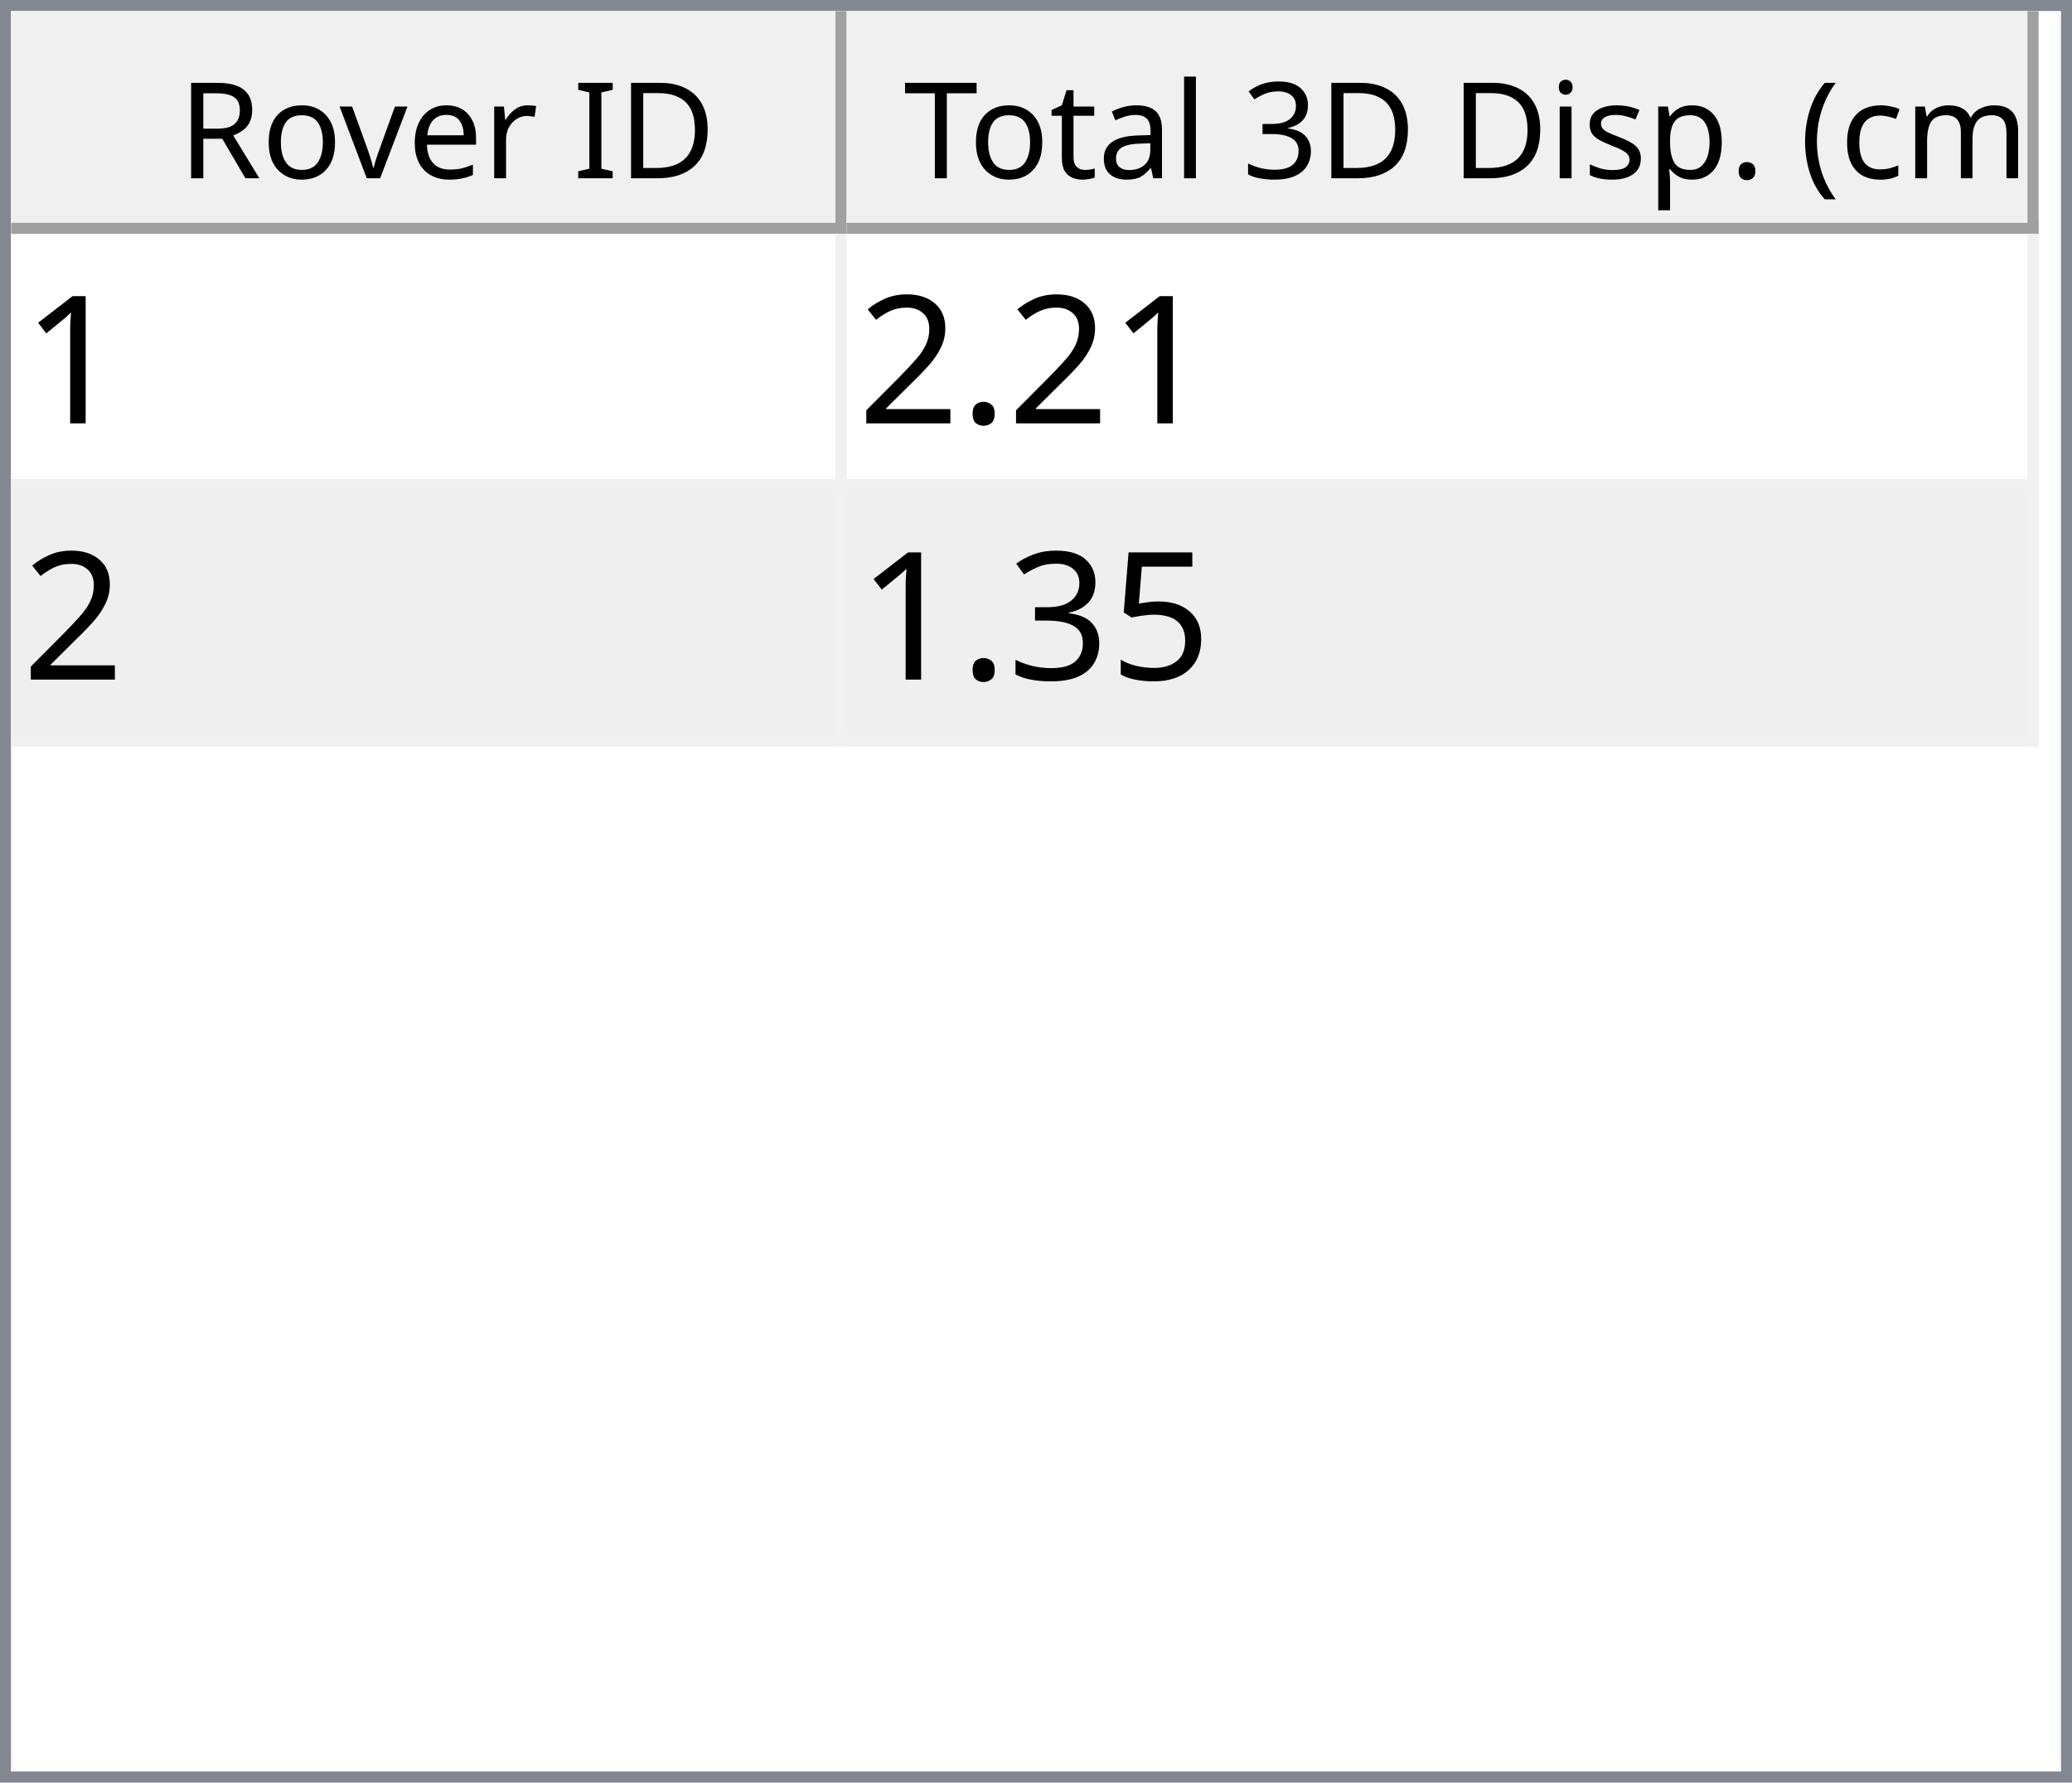
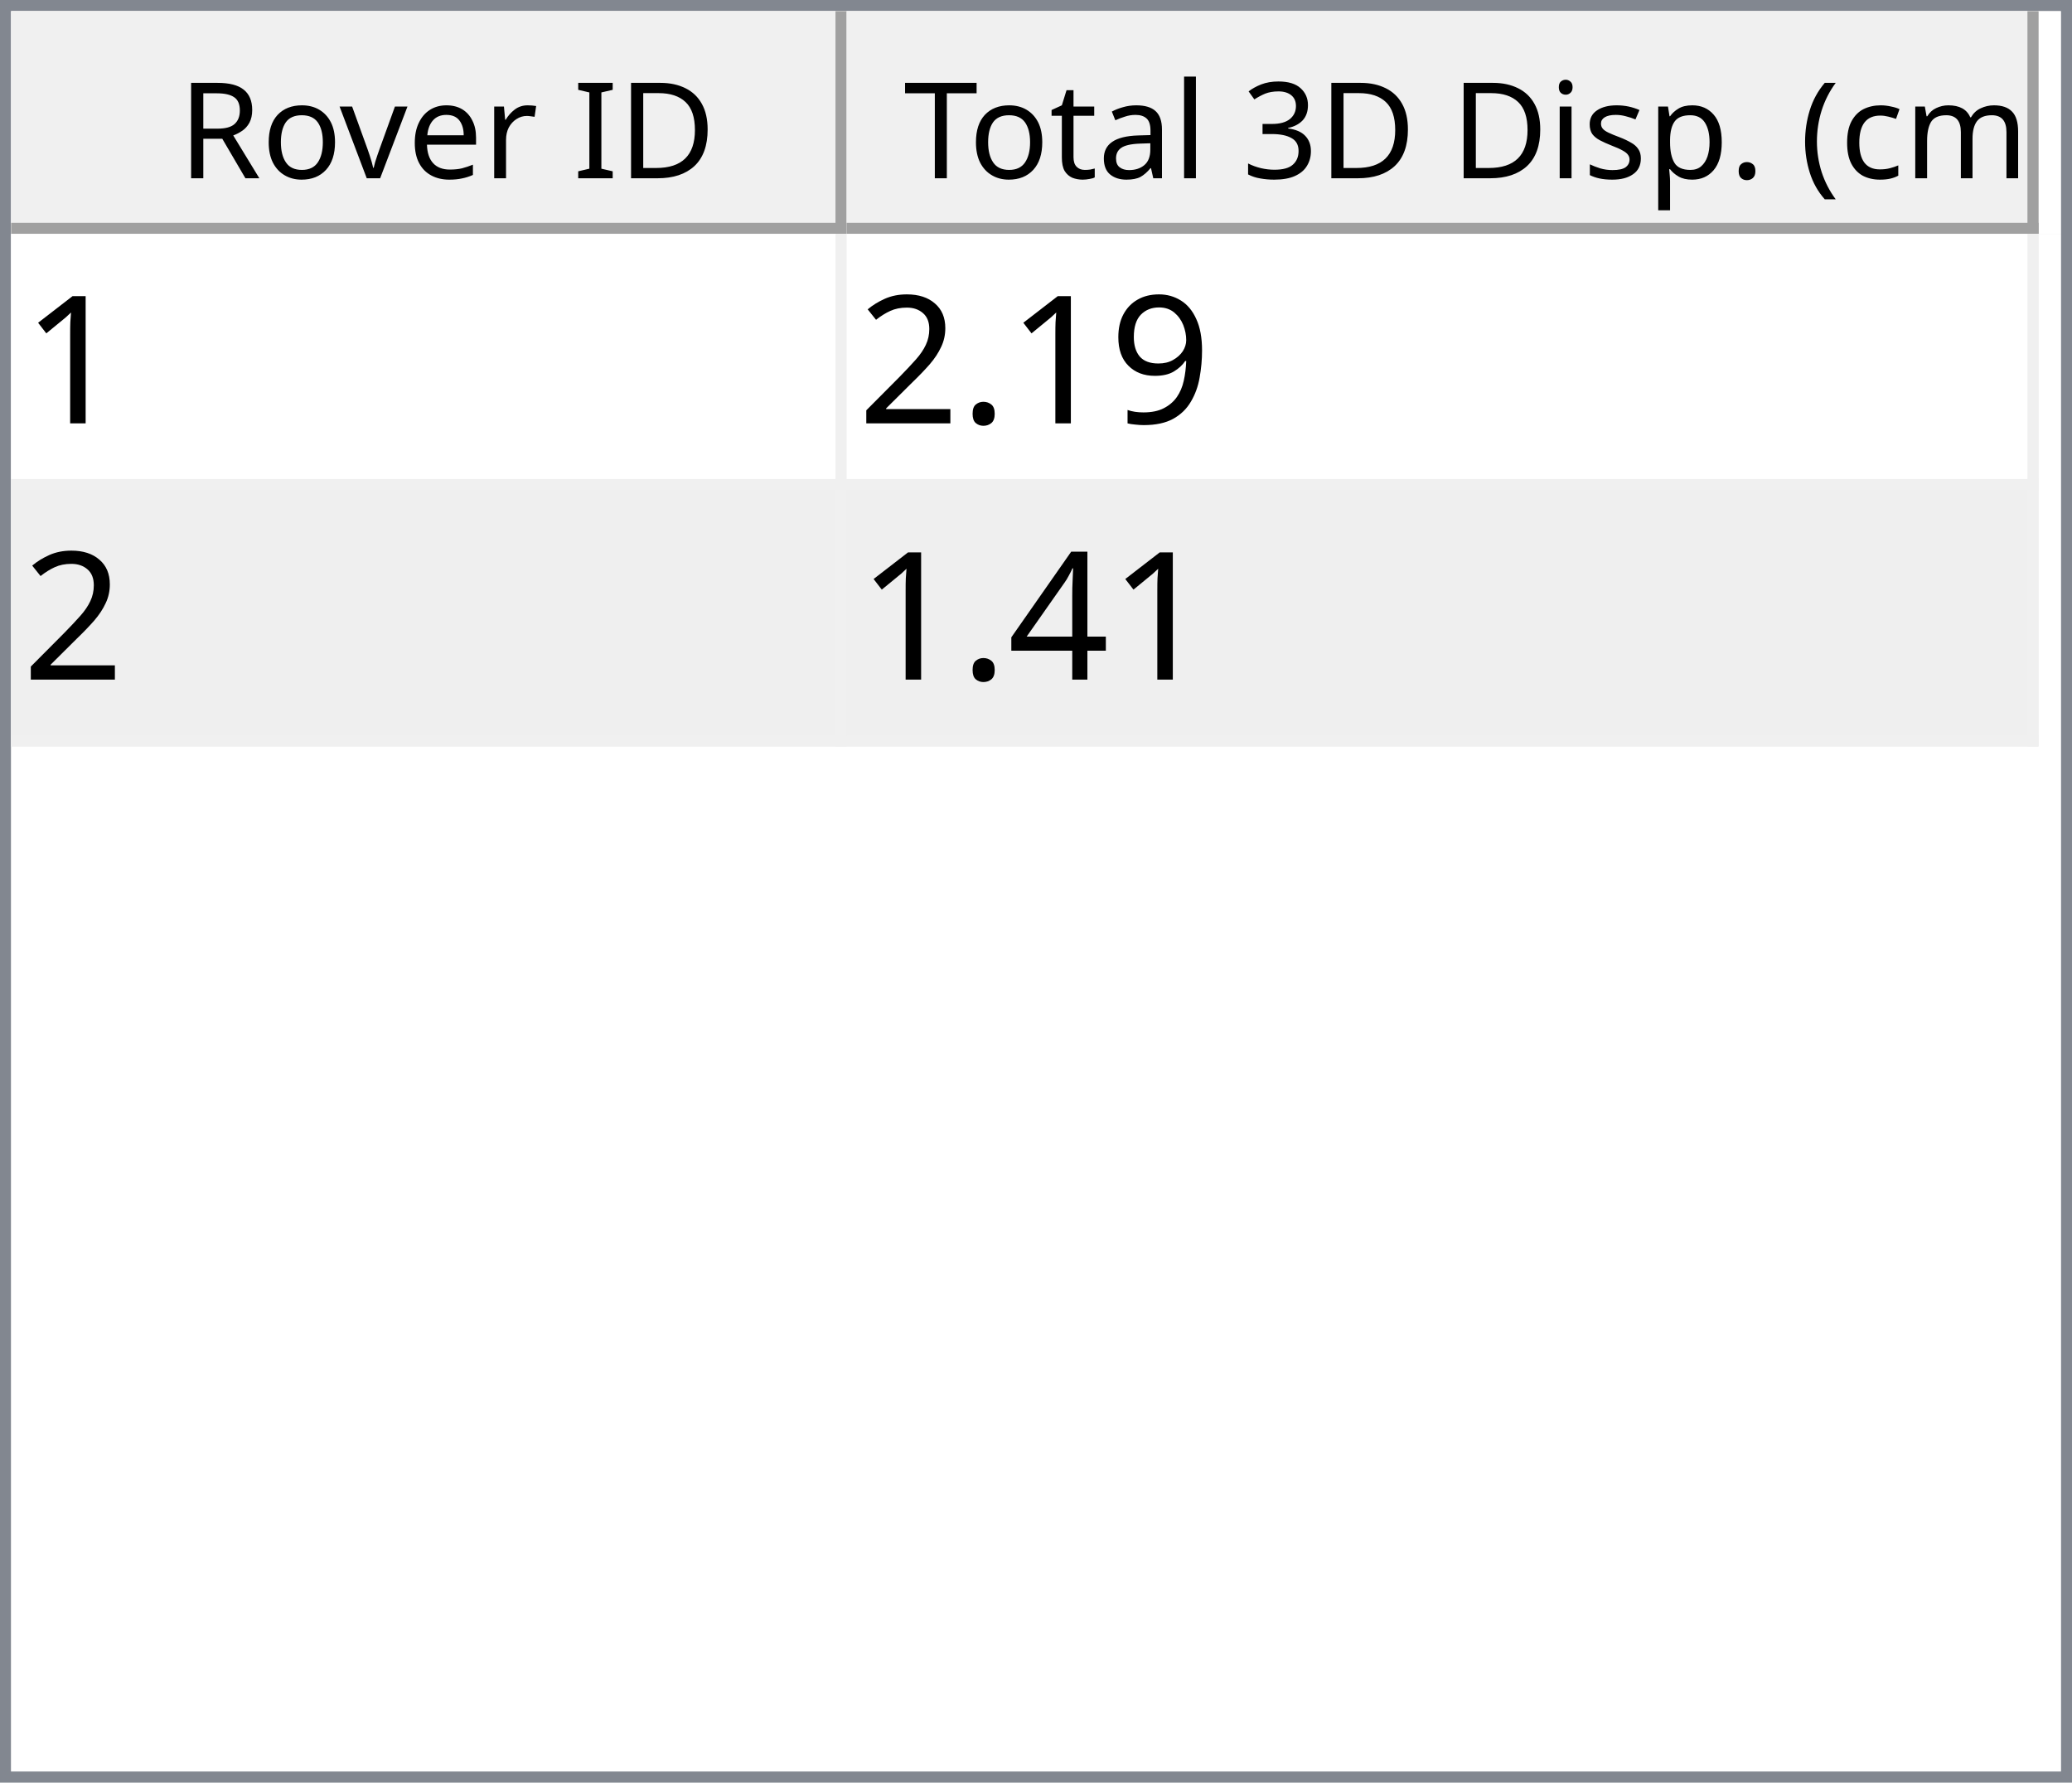
<svg xmlns="http://www.w3.org/2000/svg" style="fill-opacity:1; color-rendering:auto; color-interpolation:auto; text-rendering:auto; stroke:black; stroke-linecap:square; stroke-miterlimit:10; shape-rendering:auto; stroke-opacity:1; fill:black; stroke-dasharray:none; font-weight:normal; stroke-width:1; font-family:'Dialog'; font-style:normal; stroke-linejoin:miter; font-size:12px; stroke-dashoffset:0; image-rendering:auto;" width="186" height="160">
  <defs id="genericDefs" />
  <g>
    <defs id="defs1">
      <clipPath clipPathUnits="userSpaceOnUse" id="clipPath1">
        <path d="M0 0 L186 0 L186 160 L0 160 L0 0 Z" />
      </clipPath>
      <clipPath clipPathUnits="userSpaceOnUse" id="clipPath2">
        <path d="M0 0 L0 160 L186 160 L186 0 Z" />
      </clipPath>
      <clipPath clipPathUnits="userSpaceOnUse" id="clipPath3">
        <path d="M0 0 L0 20 L184 20 L184 0 Z" />
      </clipPath>
      <clipPath clipPathUnits="userSpaceOnUse" id="clipPath4">
        <path d="M0 0 L0 20 L75 20 L75 0 Z" />
      </clipPath>
      <clipPath clipPathUnits="userSpaceOnUse" id="clipPath5">
        <path d="M1 1 L1 19 L74 19 L74 1 Z" />
      </clipPath>
      <clipPath clipPathUnits="userSpaceOnUse" id="clipPath6">
        <path d="M0 0 L0 18 L73 18 L73 0 Z" />
      </clipPath>
      <clipPath clipPathUnits="userSpaceOnUse" id="clipPath7">
        <path d="M-0.5 -0.5 L-0.5 19.5 L74.5 19.5 L74.5 -0.5 Z" />
      </clipPath>
      <clipPath clipPathUnits="userSpaceOnUse" id="clipPath8">
        <path d="M0 0 L0 20 L107 20 L107 0 Z" />
      </clipPath>
      <clipPath clipPathUnits="userSpaceOnUse" id="clipPath9">
        <path d="M1 1 L1 19 L106 19 L106 1 Z" />
      </clipPath>
      <clipPath clipPathUnits="userSpaceOnUse" id="clipPath10">
        <path d="M0 0 L0 18 L105 18 L105 0 Z" />
      </clipPath>
      <clipPath clipPathUnits="userSpaceOnUse" id="clipPath11">
        <path d="M-0.5 -0.5 L-0.5 19.5 L106.5 19.5 L106.5 -0.5 Z" />
      </clipPath>
      <clipPath clipPathUnits="userSpaceOnUse" id="clipPath12">
        <path d="M0 0 L0 138 L184 138 L184 0 Z" />
      </clipPath>
      <clipPath clipPathUnits="userSpaceOnUse" id="clipPath13">
        <path d="M0 0 L0 46 L182 46 L182 0 Z" />
      </clipPath>
      <clipPath clipPathUnits="userSpaceOnUse" id="clipPath14">
        <path d="M-0.5 -0.5 L-0.5 45.5 L181.5 45.5 L181.5 -0.5 Z" />
      </clipPath>
      <clipPath clipPathUnits="userSpaceOnUse" id="clipPath15">
        <path d="M0 0 L0 22 L74 22 L74 0 Z" />
      </clipPath>
      <clipPath clipPathUnits="userSpaceOnUse" id="clipPath16">
        <path d="M0 0 L0 22 L106 22 L106 0 Z" />
      </clipPath>
      <font horiz-adv-x="64.551" id="font1">
        <font-face ascent="107.91" descent="25.098" units-per-em="100" style="font-style:normal; font-family:Segoe UI; font-weight:normal;" />
        <missing-glyph horiz-adv-x="64.551" d="M8.109 0 L8.109 68.266 L56.453 68.266 L56.453 0 L8.109 0 ZM15.328 7.234 L49.219 7.234 L49.219 61.031 L15.328 61.031 L15.328 7.234 Z" />
        <glyph unicode="D" horiz-adv-x="70.117" d="M9.188 0 L9.188 70.016 L28.516 70.016 Q65.531 70.016 65.531 35.891 Q65.531 19.672 55.25 9.836 Q44.969 0 27.734 0 L9.188 0 ZM17.391 62.594 L17.391 7.422 L27.828 7.422 Q41.609 7.422 49.273 14.797 Q56.938 22.172 56.938 35.688 Q56.938 62.594 28.328 62.594 L17.391 62.594 Z" />
        <glyph unicode="I" horiz-adv-x="26.611" d="M17.391 0 L9.188 0 L9.188 70.016 L17.391 70.016 L17.391 0 Z" />
        <glyph unicode=" " horiz-adv-x="27.393" d="" />
        <glyph unicode="r" horiz-adv-x="34.766" d="M34.188 41.891 Q32.078 43.5 28.125 43.5 Q23 43.5 19.555 38.672 Q16.109 33.844 16.109 25.484 L16.109 0 L8.109 0 L8.109 50 L16.109 50 L16.109 39.703 L16.312 39.703 Q18.016 44.969 21.531 47.922 Q25.047 50.875 29.391 50.875 Q32.516 50.875 34.188 50.203 L34.188 41.891 Z" />
        <glyph unicode="e" horiz-adv-x="52.295" d="M48.297 23 L12.984 23 Q13.188 14.656 17.484 10.109 Q21.781 5.562 29.297 5.562 Q37.75 5.562 44.828 11.141 L44.828 3.609 Q38.234 -1.172 27.391 -1.172 Q16.797 -1.172 10.742 5.641 Q4.688 12.453 4.688 24.812 Q4.688 36.469 11.305 43.82 Q17.922 51.172 27.734 51.172 Q37.547 51.172 42.922 44.828 Q48.297 38.484 48.297 27.203 L48.297 23 ZM40.094 29.781 Q40.047 36.719 36.75 40.578 Q33.453 44.438 27.594 44.438 Q21.922 44.438 17.969 40.383 Q14.016 36.328 13.094 29.781 L40.094 29.781 Z" />
        <glyph unicode="v" horiz-adv-x="47.9" d="M47.406 50 L27.484 0 L19.625 0 L0.688 50 L9.469 50 L22.172 13.672 Q23.578 9.672 23.922 6.688 L24.125 6.688 Q24.609 10.453 25.688 13.484 L38.969 50 L47.406 50 Z" />
        <glyph unicode="o" horiz-adv-x="58.594" d="M29 -1.172 Q17.922 -1.172 11.305 5.836 Q4.688 12.844 4.688 24.422 Q4.688 37.016 11.57 44.094 Q18.453 51.172 30.172 51.172 Q41.359 51.172 47.633 44.289 Q53.906 37.406 53.906 25.203 Q53.906 13.234 47.141 6.031 Q40.375 -1.172 29 -1.172 ZM29.594 44.438 Q21.875 44.438 17.383 39.188 Q12.891 33.938 12.891 24.703 Q12.891 15.828 17.43 10.695 Q21.969 5.562 29.594 5.562 Q37.359 5.562 41.531 10.594 Q45.703 15.625 45.703 24.906 Q45.703 34.281 41.531 39.359 Q37.359 44.438 29.594 44.438 Z" />
        <glyph unicode="R" horiz-adv-x="59.814" d="M59.375 0 L49.609 0 L37.891 19.625 Q36.281 22.359 34.766 24.289 Q33.25 26.219 31.664 27.438 Q30.078 28.656 28.25 29.219 Q26.422 29.781 24.125 29.781 L17.391 29.781 L17.391 0 L9.188 0 L9.188 70.016 L30.078 70.016 Q34.672 70.016 38.555 68.867 Q42.438 67.719 45.289 65.375 Q48.141 63.031 49.758 59.547 Q51.375 56.062 51.375 51.375 Q51.375 47.703 50.273 44.656 Q49.172 41.609 47.148 39.211 Q45.125 36.812 42.266 35.133 Q39.406 33.453 35.844 32.516 L35.844 32.328 Q37.594 31.547 38.891 30.547 Q40.188 29.547 41.359 28.18 Q42.531 26.812 43.68 25.078 Q44.828 23.344 46.234 21.047 L59.375 0 ZM17.391 62.594 L17.391 37.203 L28.516 37.203 Q31.594 37.203 34.203 38.133 Q36.812 39.062 38.719 40.797 Q40.625 42.531 41.703 45.047 Q42.781 47.562 42.781 50.688 Q42.781 56.297 39.141 59.445 Q35.5 62.594 28.609 62.594 L17.391 62.594 Z" />
        <glyph unicode=")" horiz-adv-x="30.176" d="M8.297 -15.922 L1.172 -15.922 Q16.406 2.344 16.406 26.812 Q16.406 51.469 1.078 70.016 L8.297 70.016 Q23.531 52.156 23.531 26.703 Q23.531 1.375 8.297 -15.922 Z" />
        <glyph unicode="m" horiz-adv-x="86.133" d="M79.109 0 L71.094 0 L71.094 28.719 Q71.094 37.016 68.531 40.727 Q65.969 44.438 59.906 44.438 Q54.781 44.438 51.195 39.75 Q47.609 35.062 47.609 28.516 L47.609 0 L39.594 0 L39.594 29.688 Q39.594 44.438 28.219 44.438 Q22.953 44.438 19.531 40.016 Q16.109 35.594 16.109 28.516 L16.109 0 L8.109 0 L8.109 50 L16.109 50 L16.109 42.094 L16.312 42.094 Q21.625 51.172 31.844 51.172 Q36.969 51.172 40.773 48.312 Q44.578 45.453 46 40.828 Q51.562 51.172 62.594 51.172 Q79.109 51.172 79.109 30.812 L79.109 0 Z" />
        <glyph unicode="c" horiz-adv-x="46.191" d="M42.188 2.297 Q36.422 -1.172 28.516 -1.172 Q17.828 -1.172 11.258 5.789 Q4.688 12.75 4.688 23.828 Q4.688 36.188 11.766 43.68 Q18.844 51.172 30.672 51.172 Q37.25 51.172 42.281 48.734 L42.281 40.531 Q36.719 44.438 30.375 44.438 Q22.703 44.438 17.797 38.945 Q12.891 33.453 12.891 24.516 Q12.891 15.719 17.508 10.641 Q22.125 5.562 29.891 5.562 Q36.422 5.562 42.188 9.906 L42.188 2.297 Z" />
        <glyph unicode="(" horiz-adv-x="30.176" d="M29.109 -15.922 L21.969 -15.922 Q6.844 1.375 6.844 26.703 Q6.844 52.156 21.969 70.016 L29.203 70.016 Q13.875 51.469 13.875 26.812 Q13.875 2.344 29.109 -15.922 Z" />
        <glyph unicode="." horiz-adv-x="21.68" d="M10.891 -1.078 Q8.641 -1.078 7.055 0.539 Q5.469 2.156 5.469 4.391 Q5.469 6.641 7.055 8.273 Q8.641 9.906 10.891 9.906 Q13.188 9.906 14.797 8.273 Q16.406 6.641 16.406 4.391 Q16.406 2.156 14.797 0.539 Q13.188 -1.078 10.891 -1.078 Z" />
        <glyph unicode="p" horiz-adv-x="58.789" d="M16.312 7.234 L16.109 7.234 L16.109 -23 L8.109 -23 L8.109 50 L16.109 50 L16.109 41.219 L16.312 41.219 Q22.219 51.172 33.594 51.172 Q43.266 51.172 48.688 44.461 Q54.109 37.75 54.109 26.469 Q54.109 13.922 48 6.375 Q41.891 -1.172 31.297 -1.172 Q21.578 -1.172 16.312 7.234 ZM16.109 27.391 L16.109 20.406 Q16.109 14.203 20.141 9.883 Q24.172 5.562 30.375 5.562 Q37.641 5.562 41.773 11.133 Q45.906 16.703 45.906 26.609 Q45.906 34.969 42.047 39.703 Q38.188 44.438 31.594 44.438 Q24.609 44.438 20.359 39.578 Q16.109 34.719 16.109 27.391 Z" />
        <glyph unicode="s" horiz-adv-x="42.432" d="M5.078 1.812 L5.078 10.406 Q11.625 5.562 19.484 5.562 Q30.031 5.562 30.031 12.594 Q30.031 14.594 29.125 15.992 Q28.219 17.391 26.68 18.461 Q25.141 19.531 23.07 20.383 Q21 21.234 18.609 22.172 Q15.281 23.484 12.766 24.828 Q10.25 26.172 8.57 27.859 Q6.891 29.547 6.031 31.695 Q5.172 33.844 5.172 36.719 Q5.172 40.234 6.789 42.945 Q8.406 45.656 11.086 47.484 Q13.766 49.312 17.211 50.242 Q20.656 51.172 24.312 51.172 Q30.812 51.172 35.938 48.922 L35.938 40.828 Q30.422 44.438 23.25 44.438 Q21 44.438 19.195 43.922 Q17.391 43.406 16.094 42.477 Q14.797 41.547 14.086 40.258 Q13.375 38.969 13.375 37.406 Q13.375 35.453 14.086 34.133 Q14.797 32.812 16.164 31.789 Q17.531 30.766 19.484 29.938 Q21.438 29.109 23.922 28.125 Q27.25 26.859 29.883 25.516 Q32.516 24.172 34.375 22.484 Q36.234 20.797 37.234 18.602 Q38.234 16.406 38.234 13.375 Q38.234 9.672 36.602 6.938 Q34.969 4.203 32.234 2.398 Q29.5 0.594 25.93 -0.289 Q22.359 -1.172 18.453 -1.172 Q10.75 -1.172 5.078 1.812 Z" />
        <glyph unicode="i" horiz-adv-x="24.219" d="M12.203 62.703 Q10.062 62.703 8.547 64.164 Q7.031 65.625 7.031 67.875 Q7.031 70.125 8.547 71.609 Q10.062 73.094 12.203 73.094 Q14.406 73.094 15.945 71.609 Q17.484 70.125 17.484 67.875 Q17.484 65.719 15.945 64.211 Q14.406 62.703 12.203 62.703 ZM16.109 0 L8.109 0 L8.109 50 L16.109 50 L16.109 0 Z" />
        <glyph unicode="3" horiz-adv-x="53.906" d="M46.531 19.828 Q46.531 15.094 44.75 11.211 Q42.969 7.328 39.719 4.57 Q36.469 1.812 31.93 0.297 Q27.391 -1.219 21.922 -1.219 Q11.922 -1.219 6 2.594 L6 11.188 Q13.094 5.609 22.219 5.609 Q25.875 5.609 28.828 6.539 Q31.781 7.469 33.906 9.227 Q36.031 10.984 37.18 13.477 Q38.328 15.969 38.328 19.094 Q38.328 32.812 18.797 32.812 L12.984 32.812 L12.984 39.594 L18.5 39.594 Q35.797 39.594 35.797 52.484 Q35.797 64.406 22.609 64.406 Q15.188 64.406 8.688 59.422 L8.688 67.188 Q15.375 71.188 24.609 71.188 Q29 71.188 32.57 69.969 Q36.141 68.75 38.68 66.555 Q41.219 64.359 42.609 61.281 Q44 58.203 44 54.5 Q44 40.672 30.031 36.719 L30.031 36.531 Q33.594 36.141 36.625 34.797 Q39.656 33.453 41.852 31.305 Q44.047 29.156 45.289 26.25 Q46.531 23.344 46.531 19.828 Z" />
        <glyph unicode="l" horiz-adv-x="24.219" d="M16.109 0 L8.109 0 L8.109 74.031 L16.109 74.031 L16.109 0 Z" />
        <glyph unicode="a" horiz-adv-x="50.879" d="M43.891 0 L35.891 0 L35.891 7.812 L35.688 7.812 Q30.469 -1.172 20.312 -1.172 Q12.844 -1.172 8.617 2.781 Q4.391 6.734 4.391 13.281 Q4.391 27.297 20.906 29.594 L35.891 31.688 Q35.891 44.438 25.594 44.438 Q16.547 44.438 9.281 38.281 L9.281 46.484 Q16.656 51.172 26.266 51.172 Q43.891 51.172 43.891 32.516 L43.891 0 ZM35.891 25.297 L23.828 23.641 Q18.266 22.859 15.43 20.875 Q12.594 18.891 12.594 13.875 Q12.594 10.203 15.211 7.883 Q17.828 5.562 22.172 5.562 Q28.125 5.562 32.008 9.742 Q35.891 13.922 35.891 20.312 L35.891 25.297 Z" />
        <glyph unicode="t" horiz-adv-x="33.887" d="M31.297 0.484 Q28.469 -1.078 23.828 -1.078 Q10.688 -1.078 10.688 13.578 L10.688 43.172 L2.094 43.172 L2.094 50 L10.688 50 L10.688 62.203 L18.703 64.797 L18.703 50 L31.297 50 L31.297 43.172 L18.703 43.172 L18.703 14.984 Q18.703 9.969 20.414 7.82 Q22.125 5.672 26.078 5.672 Q29.109 5.672 31.297 7.328 L31.297 0.484 Z" />
        <glyph unicode="T" horiz-adv-x="52.393" d="M50.594 62.594 L30.375 62.594 L30.375 0 L22.172 0 L22.172 62.594 L2 62.594 L2 70.016 L50.594 70.016 L50.594 62.594 Z" />
      </font>
      <font horiz-adv-x="75.0" id="font2">
        <font-face ascent="100.537" descent="21.973" units-per-em="100" style="font-style:normal; font-family:sans-serif; font-weight:normal;" />
        <missing-glyph horiz-adv-x="75.0" d="M12.5 0 L12.5 62.5 L62.5 62.5 L62.5 0 L12.5 0 ZM14.062 1.562 L60.938 1.562 L60.938 60.938 L14.062 60.938 L14.062 1.562 Z" />
        <glyph unicode="1" horiz-adv-x="55.615" d="M37.25 0 L28.469 0 L28.469 56 Q25.297 52.984 20.141 49.953 Q14.984 46.922 10.891 45.406 L10.891 53.906 Q18.266 57.375 23.781 62.305 Q29.297 67.234 31.594 71.875 L37.25 71.875 L37.25 0 Z" />
+         <glyph unicode="9" horiz-adv-x="55.615" d="M5.469 16.547 L13.922 17.328 Q14.984 11.375 18.016 8.688 Q21.047 6 25.781 6 Q29.828 6 32.883 7.859 Q35.938 9.719 37.891 12.82 Q39.844 15.922 41.164 21.195 Q42.484 26.469 42.484 31.938 Q42.484 32.516 42.438 33.688 Q39.797 29.5 35.234 26.883 Q30.672 24.266 25.344 24.266 Q16.453 24.266 10.305 30.711 Q4.156 37.156 4.156 47.703 Q4.156 58.594 10.578 65.234 Q17 71.875 26.656 71.875 Q33.641 71.875 39.43 68.117 Q45.219 64.359 48.219 57.398 Q51.219 50.438 51.219 37.25 Q51.219 23.531 48.242 15.406 Q45.266 7.281 39.383 3.031 Q33.5 -1.219 25.594 -1.219 Q17.188 -1.219 11.867 3.445 Q6.547 8.109 5.469 16.547 ZM41.453 48.141 Q41.453 55.719 37.43 60.156 Q33.406 64.594 27.734 64.594 Q21.875 64.594 17.531 59.812 Q13.188 55.031 13.188 47.406 Q13.188 40.578 17.312 36.305 Q21.438 32.031 27.484 32.031 Q33.594 32.031 37.523 36.305 Q41.453 40.578 41.453 48.141 Z" />
        <glyph unicode="." horiz-adv-x="27.783" d="M9.078 0 L9.078 10.016 L19.094 10.016 L19.094 0 L9.078 0 Z" />
        <glyph unicode="2" horiz-adv-x="55.615" d="M50.344 8.453 L50.344 0 L3.031 0 Q2.938 3.172 4.047 6.109 Q5.859 10.938 9.836 15.625 Q13.812 20.312 21.344 26.469 Q33.016 36.031 37.117 41.625 Q41.219 47.219 41.219 52.203 Q41.219 57.422 37.477 61.008 Q33.734 64.594 27.734 64.594 Q21.391 64.594 17.578 60.789 Q13.766 56.984 13.719 50.25 L4.688 51.172 Q5.609 61.281 11.664 66.578 Q17.719 71.875 27.938 71.875 Q38.234 71.875 44.242 66.164 Q50.25 60.453 50.25 52 Q50.25 47.703 48.492 43.555 Q46.734 39.406 42.656 34.812 Q38.578 30.219 29.109 22.219 Q21.188 15.578 18.945 13.211 Q16.703 10.844 15.234 8.453 L50.344 8.453 Z" />
-         <glyph unicode="5" horiz-adv-x="55.615" d="M4.156 18.75 L13.375 19.531 Q14.406 12.797 18.141 9.398 Q21.875 6 27.156 6 Q33.5 6 37.891 10.789 Q42.281 15.578 42.281 23.484 Q42.281 31 38.062 35.352 Q33.844 39.703 27 39.703 Q22.75 39.703 19.336 37.773 Q15.922 35.844 13.969 32.766 L5.719 33.844 L12.641 70.609 L48.25 70.609 L48.25 62.203 L19.672 62.203 L15.828 42.969 Q22.266 47.469 29.344 47.469 Q38.719 47.469 45.164 40.969 Q51.609 34.469 51.609 24.266 Q51.609 14.547 45.953 7.469 Q39.062 -1.219 27.156 -1.219 Q17.391 -1.219 11.211 4.25 Q5.031 9.719 4.156 18.75 Z" />
-         <glyph unicode="3" horiz-adv-x="55.615" d="M4.203 18.891 L12.984 20.062 Q14.5 12.594 18.141 9.297 Q21.781 6 27 6 Q33.203 6 37.477 10.297 Q41.75 14.594 41.75 20.953 Q41.75 27 37.797 30.93 Q33.844 34.859 27.734 34.859 Q25.25 34.859 21.531 33.891 L22.516 41.609 Q23.391 41.5 23.922 41.5 Q29.547 41.5 34.039 44.43 Q38.531 47.359 38.531 53.469 Q38.531 58.297 35.258 61.477 Q31.984 64.656 26.812 64.656 Q21.688 64.656 18.266 61.43 Q14.844 58.203 13.875 51.766 L5.078 53.328 Q6.688 62.156 12.398 67.016 Q18.109 71.875 26.609 71.875 Q32.469 71.875 37.398 69.359 Q42.328 66.844 44.945 62.5 Q47.562 58.156 47.562 53.266 Q47.562 48.641 45.07 44.828 Q42.578 41.016 37.703 38.766 Q44.047 37.312 47.562 32.695 Q51.078 28.078 51.078 21.141 Q51.078 11.766 44.242 5.25 Q37.406 -1.266 26.953 -1.266 Q17.531 -1.266 11.305 4.352 Q5.078 9.969 4.203 18.891 Z" />
+         <glyph unicode="4" horiz-adv-x="55.615" d="M32.328 0 L32.328 17.141 L1.266 17.141 L1.266 25.203 L33.938 71.578 L41.109 71.578 L41.109 25.203 L50.781 25.203 L50.781 17.141 L41.109 17.141 L41.109 0 L32.328 0 ZM32.328 25.203 L32.328 57.469 L9.906 25.203 L32.328 25.203 Z" />
      </font>
    </defs>
    <g style="fill:white; stroke:white;">
      <rect x="0" y="0" width="186" style="clip-path:url(#clipPath1); stroke:none;" height="160" />
    </g>
    <g style="fill:white; text-rendering:optimizeSpeed; color-rendering:optimizeSpeed; image-rendering:optimizeSpeed; shape-rendering:crispEdges; stroke:white; color-interpolation:sRGB;">
      <rect x="0" width="186" height="160" y="0" style="stroke:none;" />
      <path style="stroke:none;" d="M0 160 L186 160 L186 0 L0 0 Z" />
    </g>
    <g style="fill:rgb(240,240,240); font-family:'Segoe UI'; stroke:rgb(240,240,240);">
      <rect x="0" y="0" width="186" style="clip-path:url(#clipPath2); stroke:none;" height="160" />
    </g>
    <g style="fill:rgb(130,135,144); font-family:'Segoe UI'; stroke:rgb(130,135,144);">
      <path d="M0 0 L186 0 L186 160 L0 160 L0 0 ZM1 1 L185 1 L185 159 L1 159 L1 1 Z" style="fill-rule:evenodd; clip-path:url(#clipPath2); stroke:none;" />
    </g>
    <g style="fill:white; font-family:'Segoe UI'; stroke:white;" transform="translate(1,1)">
      <rect x="0" y="0" width="184" style="clip-path:url(#clipPath3); stroke:none;" height="20" />
    </g>
    <g style="fill:rgb(240,240,240); font-family:'Segoe UI'; stroke:rgb(240,240,240);" transform="translate(1,1)">
      <rect x="0" y="0" width="75" style="clip-path:url(#clipPath4); stroke:none;" height="20" />
    </g>
    <g style="font-family:'Segoe UI';" transform="translate(2,2)">
      <text x="14" xml:space="preserve" y="14" style="clip-path:url(#clipPath6); stroke:none;">Rover ID</text>
    </g>
    <g style="fill:rgb(160,160,160); font-family:'Segoe UI'; stroke:rgb(160,160,160); stroke-linejoin:bevel;" transform="translate(1.5,1.5)">
      <line x1="74" x2="74" y1="0" style="fill:none; clip-path:url(#clipPath7);" y2="19" />
    </g>
    <g style="fill:rgb(160,160,160); font-family:'Segoe UI'; stroke:rgb(160,160,160); stroke-linejoin:bevel;" transform="matrix(1,0,0,1,1,1) translate(0.5,0.5)">
      <line x1="0" x2="74" y1="19" style="fill:none; clip-path:url(#clipPath7);" y2="19" />
    </g>
    <g style="fill:rgb(240,240,240); font-family:'Segoe UI'; stroke:rgb(240,240,240);" transform="translate(76,1)">
      <rect x="0" y="0" width="107" style="clip-path:url(#clipPath8); stroke:none;" height="20" />
    </g>
    <g style="font-family:'Segoe UI';" transform="translate(77,2)">
      <text x="1" xml:space="preserve" y="14" style="clip-path:url(#clipPath10); stroke:none;"> Total 3D Disp. (cm)</text>
    </g>
    <g style="fill:rgb(160,160,160); font-family:'Segoe UI'; stroke:rgb(160,160,160); stroke-linejoin:bevel;" transform="translate(76.5,1.5)">
      <line x1="106" x2="106" y1="0" style="fill:none; clip-path:url(#clipPath11);" y2="19" />
    </g>
    <g style="fill:rgb(160,160,160); font-family:'Segoe UI'; stroke:rgb(160,160,160); stroke-linejoin:bevel;" transform="matrix(1,0,0,1,76,1) translate(0.5,0.5)">
      <line x1="0" x2="106" y1="19" style="fill:none; clip-path:url(#clipPath11);" y2="19" />
    </g>
    <g style="fill:white; font-family:'Segoe UI'; stroke:white;" transform="translate(1,21)">
      <rect x="0" y="0" width="184" style="clip-path:url(#clipPath12); stroke:none;" height="138" />
    </g>
    <g style="fill:rgb(240,240,240); font-size:16px; font-family:sans-serif; stroke:rgb(240,240,240);" transform="translate(1,21)">
      <rect x="0" y="0" width="182" style="clip-path:url(#clipPath13); stroke:none;" height="46" />
      <line transform="translate(0.5,0.5)" x1="0" x2="181" y1="22" style="clip-path:url(#clipPath14); fill:none; stroke-linejoin:bevel;" y2="22" />
    </g>
    <g transform="matrix(1,0,0,1,1,21) translate(0.5,0.5)" style="fill:rgb(240,240,240); font-size:16px; font-family:sans-serif; stroke:rgb(240,240,240); stroke-linejoin:bevel;">
      <line x1="0" x2="181" y1="45" style="fill:none; clip-path:url(#clipPath14);" y2="45" />
    </g>
    <g transform="matrix(1,0,0,1,1,21) translate(0.5,0.5)" style="fill:rgb(240,240,240); font-size:16px; font-family:sans-serif; stroke:rgb(240,240,240); stroke-linejoin:bevel;">
      <line x1="74" x2="74" y1="0" style="fill:none; clip-path:url(#clipPath14);" y2="45" />
    </g>
    <g transform="matrix(1,0,0,1,1,21) translate(0.5,0.5)" style="fill:rgb(240,240,240); font-size:16px; font-family:sans-serif; stroke:rgb(240,240,240); stroke-linejoin:bevel;">
      <line x1="181" x2="181" y1="0" style="fill:none; clip-path:url(#clipPath14);" y2="45" />
    </g>
    <g style="fill:white; font-size:16px; font-family:sans-serif; stroke:white;" transform="matrix(1,0,0,1,1,21)">
      <rect x="0" y="0" width="74" style="clip-path:url(#clipPath15); stroke:none;" height="22" />
      <text x="1" y="17" style="fill:black; clip-path:url(#clipPath15); stroke:none;" xml:space="preserve">1</text>
    </g>
    <g style="fill:white; font-size:16px; font-family:sans-serif; stroke:white;" transform="matrix(1,0,0,1,1,21) translate(75,0)">
      <rect x="0" y="0" width="106" style="clip-path:url(#clipPath16); stroke:none;" height="22" />
-       <text x="1" y="17" style="fill:black; clip-path:url(#clipPath16); stroke:none;" xml:space="preserve">2.21</text>
+       <text x="1" y="17" style="fill:black; clip-path:url(#clipPath16); stroke:none;" xml:space="preserve">2.19</text>
    </g>
    <g style="fill:rgb(239,239,239); font-size:16px; font-family:sans-serif; stroke:rgb(239,239,239);" transform="matrix(1,0,0,1,1,21) translate(0,23)">
      <rect x="0" y="0" width="74" style="clip-path:url(#clipPath15); stroke:none;" height="22" />
      <text x="1" y="17" style="fill:black; clip-path:url(#clipPath15); stroke:none;" xml:space="preserve">2</text>
    </g>
    <g style="fill:rgb(239,239,239); font-size:16px; font-family:sans-serif; stroke:rgb(239,239,239);" transform="matrix(1,0,0,1,1,21) translate(75,23)">
      <rect x="0" y="0" width="106" style="clip-path:url(#clipPath16); stroke:none;" height="22" />
-       <text x="1" y="17" style="fill:black; clip-path:url(#clipPath16); stroke:none;" xml:space="preserve">1.35</text>
+       <text x="1" y="17" style="fill:black; clip-path:url(#clipPath16); stroke:none;" xml:space="preserve">1.41</text>
    </g>
  </g>
</svg>
